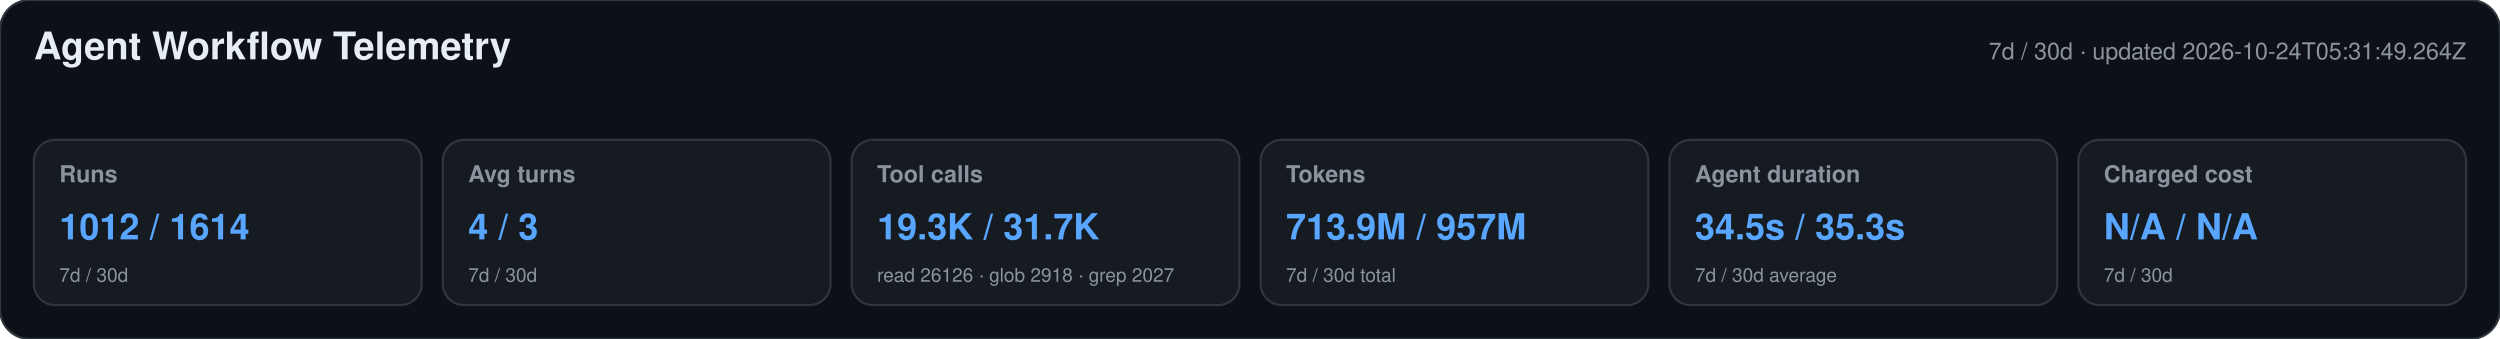
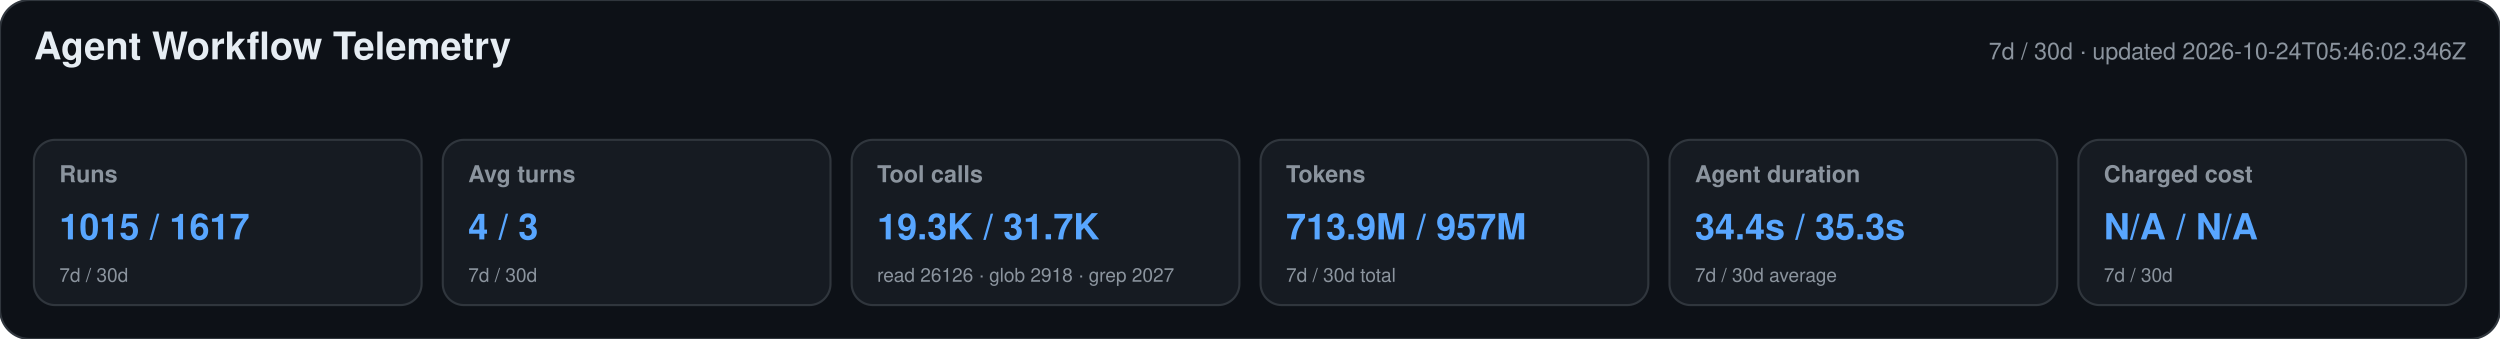
<svg xmlns="http://www.w3.org/2000/svg" width="1180" height="160" viewBox="0 0 1180 160" role="img" aria-labelledby="title desc">
  <style>text{font-family:-apple-system,BlinkMacSystemFont,"Segoe UI",Helvetica,Arial,sans-serif}.heading{font-size:18px;font-weight:650;fill:#e6edf3}.meta,.label,.secondary{fill:#8b949e}.meta,.label{font-size:11px}.label{font-weight:600}.primary{font-size:17px;font-weight:700;fill:#58a6ff}.secondary{font-size:9px}</style>
  <rect width="1180" height="160" rx="14" fill="#0d1117" stroke="#30363d" />
  <text x="16" y="28" class="heading">Agent Workflow Telemetry</text>
-   <text x="1164" y="28" text-anchor="end" class="meta">7d / 30d · updated 2026-10-24T05:31:49.264Z</text>
+   <text x="1164" y="28" text-anchor="end" class="meta">7d / 30d · updated 2026-10-24T05:46:02.346Z</text>
  <g>
    <rect x="16" y="66" width="183" height="78" rx="10" fill="#161b22" stroke="#30363d" />
    <text x="28" y="86" class="label">Runs</text>
-     <text x="28" y="113" class="primary">1012 / 1614</text>
+     <text x="28" y="113" class="primary">1015 / 1617</text>
    <text x="28" y="133" class="secondary">7d / 30d</text>
  </g>
  <g>
    <rect x="209" y="66" width="183" height="78" rx="10" fill="#161b22" stroke="#30363d" />
    <text x="221" y="86" class="label">Avg turns</text>
    <text x="221" y="113" class="primary">4 / 3</text>
    <text x="221" y="133" class="secondary">7d / 30d</text>
  </g>
  <g>
    <rect x="402" y="66" width="183" height="78" rx="10" fill="#161b22" stroke="#30363d" />
    <text x="414" y="86" class="label">Tool calls</text>
    <text x="414" y="113" class="primary">19.3K / 31.7K</text>
    <text x="414" y="133" class="secondary">read 26126 · glob 2918 · grep 2027</text>
  </g>
  <g>
    <rect x="595" y="66" width="183" height="78" rx="10" fill="#161b22" stroke="#30363d" />
    <text x="607" y="86" class="label">Tokens</text>
    <text x="607" y="113" class="primary">713.9M / 957M</text>
    <text x="607" y="133" class="secondary">7d / 30d total</text>
  </g>
  <g>
    <rect x="788" y="66" width="183" height="78" rx="10" fill="#161b22" stroke="#30363d" />
    <text x="800" y="86" class="label">Agent duration</text>
-     <text x="800" y="113" class="primary">34.5s / 35.3s</text>
+     <text x="800" y="113" class="primary">34.4s / 35.3s</text>
    <text x="800" y="133" class="secondary">7d / 30d average</text>
  </g>
  <g>
    <rect x="981" y="66" width="183" height="78" rx="10" fill="#161b22" stroke="#30363d" />
    <text x="993" y="86" class="label">Charged cost</text>
    <text x="993" y="113" class="primary">N/A / N/A</text>
    <text x="993" y="133" class="secondary">7d / 30d</text>
  </g>
</svg>
